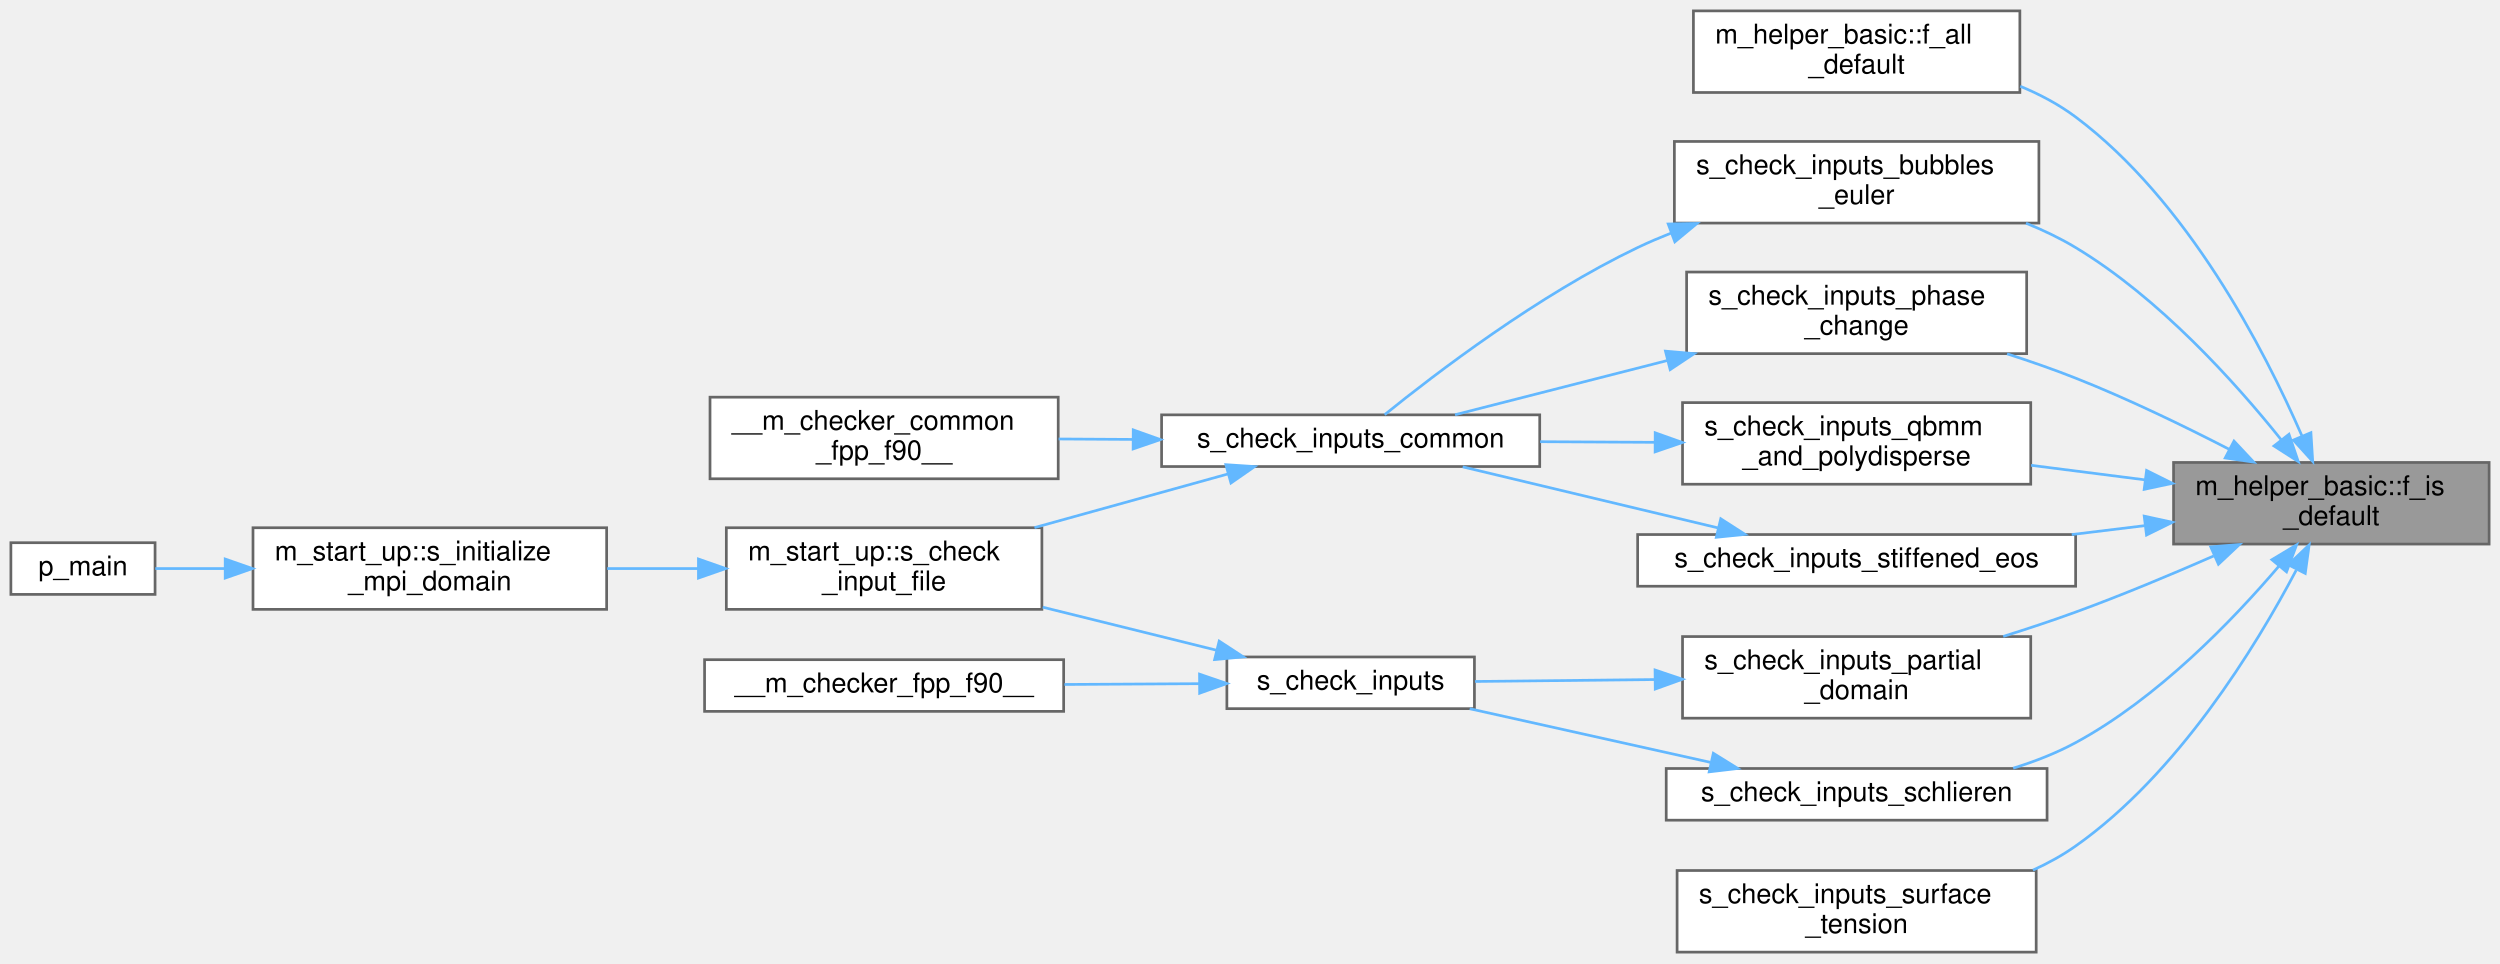
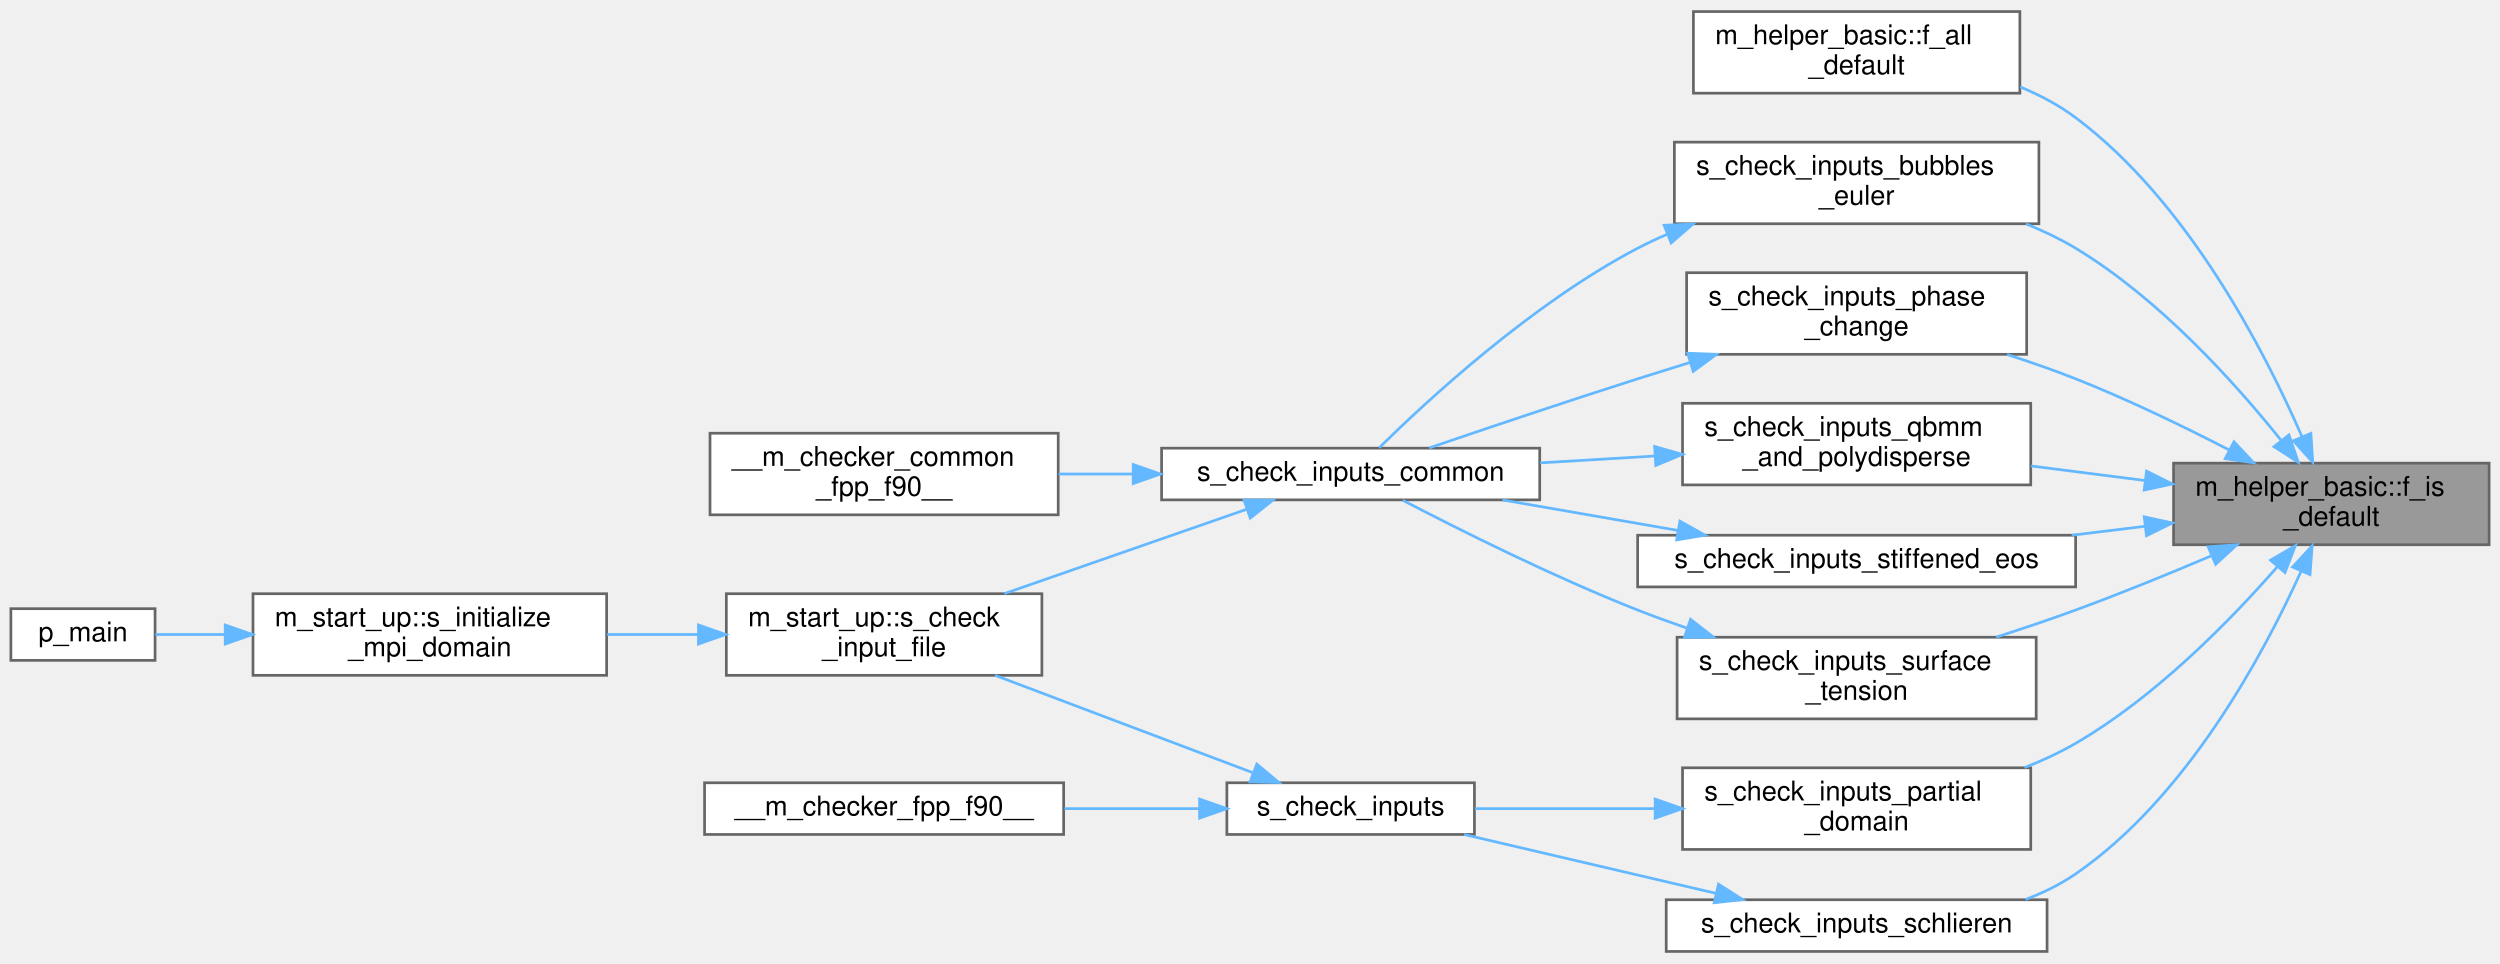
- <svg xmlns="http://www.w3.org/2000/svg" xmlns:xlink="http://www.w3.org/1999/xlink" width="919pt" height="354pt" viewBox="0.00 0.00 919.00 354.00">
-   <g id="graph0" class="graph" transform="scale(1 1) rotate(0) translate(4 350)">
+ <svg xmlns="http://www.w3.org/2000/svg" xmlns:xlink="http://www.w3.org/1999/xlink" width="919pt" height="354pt" viewBox="0.00 0.00 919.00 353.50">
+   <g id="graph0" class="graph" transform="scale(1 1) rotate(0) translate(4 349.5)">
    <g id="Node000001" class="node">
      <g id="a_Node000001">
        <a xlink:title="Checks if a real(wp) variable is of default value.">
-           <polygon fill="#999999" stroke="#666666" points="911,-180 795,-180 795,-150 911,-150 911,-180" />
-           <text text-anchor="start" x="803" y="-168" font-family="Helvetica,sans-Serif" font-size="10.00">m_helper_basic::f_is</text>
-           <text text-anchor="middle" x="853" y="-157" font-family="Helvetica,sans-Serif" font-size="10.00">_default</text>
+           <polygon fill="#999999" stroke="#666666" points="911,-179.5 795,-179.5 795,-149.5 911,-149.5 911,-179.5" />
+           <text text-anchor="start" x="803" y="-167.5" font-family="Helvetica,sans-Serif" font-size="10.00">m_helper_basic::f_is</text>
+           <text text-anchor="middle" x="853" y="-156.5" font-family="Helvetica,sans-Serif" font-size="10.00">_default</text>
        </a>
      </g>
    </g>
    <g id="Node000002" class="node">
      <g id="a_Node000002">
        <a xlink:href="namespacem__helper__basic.html#a2a51671bfbfddf6ecabbc9593be49e1d" target="_top" xlink:title="Checks if ALL elements of a real(wp) array are of default value.">
-           <polygon fill="white" stroke="#666666" points="738.5,-346 618.5,-346 618.5,-316 738.5,-316 738.5,-346" />
-           <text text-anchor="start" x="626.5" y="-334" font-family="Helvetica,sans-Serif" font-size="10.00">m_helper_basic::f_all</text>
-           <text text-anchor="middle" x="678.5" y="-323" font-family="Helvetica,sans-Serif" font-size="10.00">_default</text>
+           <polygon fill="white" stroke="#666666" points="738.5,-345.5 618.5,-345.5 618.5,-315.5 738.5,-315.5 738.5,-345.5" />
+           <text text-anchor="start" x="626.5" y="-333.5" font-family="Helvetica,sans-Serif" font-size="10.00">m_helper_basic::f_all</text>
+           <text text-anchor="middle" x="678.5" y="-322.5" font-family="Helvetica,sans-Serif" font-size="10.00">_default</text>
        </a>
      </g>
    </g>
    <g id="edge1_Node000001_Node000002" class="edge">
      <g id="a_edge1_Node000001_Node000002">
        <a xlink:title=" ">
-           <path fill="none" stroke="#63b8ff" d="M842.16,-189.84C828.32,-221.63 800.1,-276.27 759,-307 752.88,-311.58 745.89,-315.29 738.64,-318.29" />
-           <polygon fill="#63b8ff" stroke="#63b8ff" points="845.49,-190.95 846.15,-180.38 839.04,-188.23 845.49,-190.95" />
+           <path fill="none" stroke="#63b8ff" d="M842.16,-189.34C828.32,-221.13 800.1,-275.77 759,-306.5 752.88,-311.08 745.89,-314.79 738.64,-317.79" />
+           <polygon fill="#63b8ff" stroke="#63b8ff" points="845.49,-190.45 846.15,-179.88 839.04,-187.73 845.49,-190.45" />
        </a>
      </g>
    </g>
    <g id="Node000003" class="node">
      <g id="a_Node000003">
        <a xlink:href="m__checker__common_8fpp_8f90.html#ad303eb73a684151b34b7a78d459e8969" target="_top" xlink:title="Checks constraints on the bubble parameters. Called by s_check_inputs_common for pre-processing and s...">
-           <polygon fill="white" stroke="#666666" points="745.5,-298 611.5,-298 611.5,-268 745.5,-268 745.5,-298" />
-           <text text-anchor="start" x="619.5" y="-286" font-family="Helvetica,sans-Serif" font-size="10.00">s_check_inputs_bubbles</text>
-           <text text-anchor="middle" x="678.5" y="-275" font-family="Helvetica,sans-Serif" font-size="10.00">_euler</text>
+           <polygon fill="white" stroke="#666666" points="745.5,-297.5 611.5,-297.5 611.5,-267.5 745.5,-267.5 745.5,-297.5" />
+           <text text-anchor="start" x="619.5" y="-285.5" font-family="Helvetica,sans-Serif" font-size="10.00">s_check_inputs_bubbles</text>
+           <text text-anchor="middle" x="678.5" y="-274.5" font-family="Helvetica,sans-Serif" font-size="10.00">_euler</text>
        </a>
      </g>
    </g>
    <g id="edge2_Node000001_Node000003" class="edge">
      <g id="a_edge2_Node000001_Node000003">
        <a xlink:title=" ">
-           <path fill="none" stroke="#63b8ff" d="M834.64,-188.26C817.6,-209.56 789.73,-240.5 759,-259 753.32,-262.42 747.11,-265.39 740.75,-267.95" />
-           <polygon fill="#63b8ff" stroke="#63b8ff" points="837.43,-190.37 840.84,-180.34 831.92,-186.06 837.43,-190.37" />
+           <path fill="none" stroke="#63b8ff" d="M834.64,-187.76C817.6,-209.06 789.73,-240 759,-258.5 753.32,-261.92 747.11,-264.89 740.75,-267.45" />
+           <polygon fill="#63b8ff" stroke="#63b8ff" points="837.43,-189.87 840.84,-179.84 831.92,-185.56 837.43,-189.87" />
        </a>
      </g>
    </g>
    <g id="Node000009" class="node">
      <g id="a_Node000009">
        <a xlink:href="m__checker_8fpp_8f90.html#a0f81a97bd75142371576937eea184f9e" target="_top" xlink:title="Checks constraints on partial domain parameters.">
-           <polygon fill="white" stroke="#666666" points="742.5,-116 614.5,-116 614.5,-86 742.5,-86 742.5,-116" />
-           <text text-anchor="start" x="622.5" y="-104" font-family="Helvetica,sans-Serif" font-size="10.00">s_check_inputs_partial</text>
-           <text text-anchor="middle" x="678.5" y="-93" font-family="Helvetica,sans-Serif" font-size="10.00">_domain</text>
+           <polygon fill="white" stroke="#666666" points="742.5,-67.5 614.5,-67.5 614.5,-37.5 742.5,-37.5 742.5,-67.5" />
+           <text text-anchor="start" x="622.5" y="-55.5" font-family="Helvetica,sans-Serif" font-size="10.00">s_check_inputs_partial</text>
+           <text text-anchor="middle" x="678.5" y="-44.5" font-family="Helvetica,sans-Serif" font-size="10.00">_domain</text>
        </a>
      </g>
    </g>
    <g id="edge8_Node000001_Node000009" class="edge">
      <g id="a_edge8_Node000001_Node000009">
        <a xlink:title=" ">
-           <path fill="none" stroke="#63b8ff" d="M809.75,-145.63C793.98,-138.72 775.82,-131.13 759,-125 750.47,-121.89 741.32,-118.85 732.38,-116.05" />
-           <polygon fill="#63b8ff" stroke="#63b8ff" points="808.66,-148.98 819.22,-149.83 811.5,-142.58 808.66,-148.98" />
+           <path fill="none" stroke="#63b8ff" d="M833.21,-141.48C815.87,-121.64 788.41,-93.55 759,-76.5 753.14,-73.1 746.75,-70.14 740.22,-67.57" />
+           <polygon fill="#63b8ff" stroke="#63b8ff" points="830.63,-143.84 839.79,-149.17 835.95,-139.29 830.63,-143.84" />
        </a>
      </g>
    </g>
    <g id="Node000012" class="node">
      <g id="a_Node000012">
        <a xlink:href="m__checker__common_8fpp_8f90.html#add5396f309ec2b5791b6e7e931a8a83a" target="_top" xlink:title="Checks constraints on the phase change parameters. Called by s_check_inputs_common for pre-processing...">
-           <polygon fill="white" stroke="#666666" points="741,-250 616,-250 616,-220 741,-220 741,-250" />
-           <text text-anchor="start" x="624" y="-238" font-family="Helvetica,sans-Serif" font-size="10.00">s_check_inputs_phase</text>
-           <text text-anchor="middle" x="678.5" y="-227" font-family="Helvetica,sans-Serif" font-size="10.00">_change</text>
+           <polygon fill="white" stroke="#666666" points="741,-249.5 616,-249.5 616,-219.5 741,-219.5 741,-249.5" />
+           <text text-anchor="start" x="624" y="-237.5" font-family="Helvetica,sans-Serif" font-size="10.00">s_check_inputs_phase</text>
+           <text text-anchor="middle" x="678.5" y="-226.5" font-family="Helvetica,sans-Serif" font-size="10.00">_change</text>
        </a>
      </g>
    </g>
    <g id="edge12_Node000001_Node000012" class="edge">
      <g id="a_edge12_Node000001_Node000012">
        <a xlink:title=" ">
-           <path fill="none" stroke="#63b8ff" d="M815.49,-184.82C798.6,-193.52 778.08,-203.46 759,-211 750.95,-214.18 742.31,-217.19 733.8,-219.93" />
-           <polygon fill="#63b8ff" stroke="#63b8ff" points="817.22,-187.86 824.47,-180.13 813.98,-181.65 817.22,-187.86" />
+           <path fill="none" stroke="#63b8ff" d="M815.49,-184.32C798.6,-193.02 778.08,-202.96 759,-210.5 750.95,-213.68 742.31,-216.69 733.8,-219.43" />
+           <polygon fill="#63b8ff" stroke="#63b8ff" points="817.22,-187.36 824.47,-179.63 813.98,-181.15 817.22,-187.36" />
        </a>
      </g>
    </g>
    <g id="Node000013" class="node">
      <g id="a_Node000013">
        <a xlink:href="m__checker__common_8fpp_8f90.html#adc048c92da5bb1fe5a2e0c05a6ac4363" target="_top" xlink:title="Checks constraints on the QBMM and polydisperse bubble parameters. Called by s_check_inputs_common fo...">
-           <polygon fill="white" stroke="#666666" points="742.5,-202 614.5,-202 614.5,-172 742.5,-172 742.5,-202" />
-           <text text-anchor="start" x="622.5" y="-190" font-family="Helvetica,sans-Serif" font-size="10.00">s_check_inputs_qbmm</text>
-           <text text-anchor="middle" x="678.5" y="-179" font-family="Helvetica,sans-Serif" font-size="10.00">_and_polydisperse</text>
+           <polygon fill="white" stroke="#666666" points="742.5,-201.5 614.5,-201.5 614.5,-171.5 742.5,-171.5 742.5,-201.5" />
+           <text text-anchor="start" x="622.5" y="-189.5" font-family="Helvetica,sans-Serif" font-size="10.00">s_check_inputs_qbmm</text>
+           <text text-anchor="middle" x="678.5" y="-178.5" font-family="Helvetica,sans-Serif" font-size="10.00">_and_polydisperse</text>
        </a>
      </g>
    </g>
    <g id="edge14_Node000001_Node000013" class="edge">
      <g id="a_edge14_Node000001_Node000013">
        <a xlink:title=" ">
-           <path fill="none" stroke="#63b8ff" d="M784.63,-173.59C770.81,-175.36 756.3,-177.21 742.63,-178.95" />
-           <polygon fill="#63b8ff" stroke="#63b8ff" points="785.08,-177.06 794.56,-172.33 784.2,-170.12 785.08,-177.06" />
+           <path fill="none" stroke="#63b8ff" d="M784.63,-173.09C770.81,-174.86 756.3,-176.71 742.63,-178.45" />
+           <polygon fill="#63b8ff" stroke="#63b8ff" points="785.08,-176.56 794.56,-171.83 784.2,-169.62 785.08,-176.56" />
        </a>
      </g>
    </g>
    <g id="Node000014" class="node">
      <g id="a_Node000014">
        <a xlink:href="m__checker_8fpp_8f90.html#ab3480edd4ad9ffddc2a10a43d2cc7263" target="_top" xlink:title="Checks constraints on numerical Schlieren parameters (schlieren_wrt and schlieren_alpha)">
-           <polygon fill="white" stroke="#666666" points="748.5,-67.5 608.5,-67.5 608.5,-48.5 748.5,-48.5 748.5,-67.5" />
-           <text text-anchor="middle" x="678.5" y="-55.5" font-family="Helvetica,sans-Serif" font-size="10.00">s_check_inputs_schlieren</text>
+           <polygon fill="white" stroke="#666666" points="748.5,-19 608.5,-19 608.5,0 748.5,0 748.5,-19" />
+           <text text-anchor="middle" x="678.5" y="-7" font-family="Helvetica,sans-Serif" font-size="10.00">s_check_inputs_schlieren</text>
        </a>
      </g>
    </g>
    <g id="edge16_Node000001_Node000014" class="edge">
      <g id="a_edge16_Node000001_Node000014">
        <a xlink:title=" ">
-           <path fill="none" stroke="#63b8ff" d="M833.75,-141.91C816.57,-121.76 789.07,-93.28 759,-77 751.89,-73.15 744,-70.07 736.04,-67.61" />
-           <polygon fill="#63b8ff" stroke="#63b8ff" points="831.15,-144.26 840.23,-149.71 836.53,-139.78 831.15,-144.26" />
+           <path fill="none" stroke="#63b8ff" d="M841.93,-139.86C827.98,-108.95 799.82,-56.6 759,-28.5 753.39,-24.64 747.09,-21.56 740.55,-19.1" />
+           <polygon fill="#63b8ff" stroke="#63b8ff" points="838.74,-141.32 845.95,-149.09 845.16,-138.52 838.74,-141.32" />
        </a>
      </g>
    </g>
    <g id="Node000015" class="node">
      <g id="a_Node000015">
        <a xlink:href="m__checker__common_8fpp_8f90.html#ae37785075c904635e02713670b0cfc46" target="_top" xlink:title="Checks constraints on the stiffened equation of state fluids parameters. Called by s_check_inputs_com...">
-           <polygon fill="white" stroke="#666666" points="759,-153.5 598,-153.5 598,-134.5 759,-134.5 759,-153.5" />
-           <text text-anchor="middle" x="678.5" y="-141.5" font-family="Helvetica,sans-Serif" font-size="10.00">s_check_inputs_stiffened_eos</text>
+           <polygon fill="white" stroke="#666666" points="759,-153 598,-153 598,-134 759,-134 759,-153" />
+           <text text-anchor="middle" x="678.5" y="-141" font-family="Helvetica,sans-Serif" font-size="10.00">s_check_inputs_stiffened_eos</text>
        </a>
      </g>
    </g>
    <g id="edge18_Node000001_Node000015" class="edge">
      <g id="a_edge18_Node000001_Node000015">
        <a xlink:title=" ">
-           <path fill="none" stroke="#63b8ff" d="M784.38,-156.77C775.59,-155.7 766.52,-154.59 757.57,-153.5" />
-           <polygon fill="#63b8ff" stroke="#63b8ff" points="784.21,-160.27 794.56,-158.01 785.06,-153.32 784.21,-160.27" />
+           <path fill="none" stroke="#63b8ff" d="M784.38,-156.27C775.59,-155.2 766.52,-154.09 757.57,-153" />
+           <polygon fill="#63b8ff" stroke="#63b8ff" points="784.21,-159.77 794.56,-157.51 785.06,-152.82 784.21,-159.77" />
        </a>
      </g>
    </g>
    <g id="Node000016" class="node">
      <g id="a_Node000016">
        <a xlink:href="m__checker__common_8fpp_8f90.html#ad84e19a34c1b30082df3e369b5c8e921" target="_top" xlink:title="Checks constraints on the surface tension parameters. Called by s_check_inputs_common for all three s...">
-           <polygon fill="white" stroke="#666666" points="744.5,-30 612.5,-30 612.5,0 744.5,0 744.5,-30" />
-           <text text-anchor="start" x="620.5" y="-18" font-family="Helvetica,sans-Serif" font-size="10.00">s_check_inputs_surface</text>
-           <text text-anchor="middle" x="678.5" y="-7" font-family="Helvetica,sans-Serif" font-size="10.00">_tension</text>
+           <polygon fill="white" stroke="#666666" points="744.5,-115.5 612.5,-115.5 612.5,-85.5 744.5,-85.5 744.5,-115.5" />
+           <text text-anchor="start" x="620.5" y="-103.5" font-family="Helvetica,sans-Serif" font-size="10.00">s_check_inputs_surface</text>
+           <text text-anchor="middle" x="678.5" y="-92.5" font-family="Helvetica,sans-Serif" font-size="10.00">_tension</text>
        </a>
      </g>
    </g>
    <g id="edge20_Node000001_Node000016" class="edge">
      <g id="a_edge20_Node000001_Node000016">
        <a xlink:title=" ">
-           <path fill="none" stroke="#63b8ff" d="M840.11,-140.44C825.08,-111.94 796.57,-65.49 759,-39 754.17,-35.59 748.85,-32.66 743.31,-30.14" />
-           <polygon fill="#63b8ff" stroke="#63b8ff" points="837.18,-142.4 844.85,-149.71 843.41,-139.21 837.18,-142.4" />
+           <path fill="none" stroke="#63b8ff" d="M808.9,-145.45C793.3,-138.81 775.47,-131.53 759,-125.5 749.63,-122.07 739.53,-118.67 729.78,-115.54" />
+           <polygon fill="#63b8ff" stroke="#63b8ff" points="807.72,-148.75 818.29,-149.48 810.48,-142.32 807.72,-148.75" />
        </a>
      </g>
    </g>
    <g id="Node000004" class="node">
      <g id="a_Node000004">
        <a xlink:href="m__checker__common_8fpp_8f90.html#ac1305563044bff409bb307d98e1dfe13" target="_top" xlink:title="Checks compatibility of parameters in the input file. Used by all three stages.">
-           <polygon fill="white" stroke="#666666" points="562,-197.5 423,-197.5 423,-178.5 562,-178.5 562,-197.5" />
-           <text text-anchor="middle" x="492.5" y="-185.5" font-family="Helvetica,sans-Serif" font-size="10.00">s_check_inputs_common</text>
+           <polygon fill="white" stroke="#666666" points="562,-185 423,-185 423,-166 562,-166 562,-185" />
+           <text text-anchor="middle" x="492.5" y="-173" font-family="Helvetica,sans-Serif" font-size="10.00">s_check_inputs_common</text>
        </a>
      </g>
    </g>
    <g id="edge3_Node000003_Node000004" class="edge">
      <g id="a_edge3_Node000003_Node000004">
        <a xlink:title=" ">
-           <path fill="none" stroke="#63b8ff" d="M610.41,-264.37C606.16,-262.69 601.99,-260.9 598,-259 561.57,-241.63 523.52,-212.55 505,-197.57" />
-           <polygon fill="#63b8ff" stroke="#63b8ff" points="609.23,-267.66 619.82,-267.86 611.67,-261.1 609.23,-267.66" />
+           <path fill="none" stroke="#63b8ff" d="M608.89,-263.64C605.15,-262.04 601.49,-260.33 598,-258.5 559,-238.09 520.33,-202.25 502.98,-185.14" />
+           <polygon fill="#63b8ff" stroke="#63b8ff" points="607.73,-266.95 618.32,-267.38 610.32,-260.44 607.73,-266.95" />
        </a>
      </g>
    </g>
    <g id="Node000005" class="node">
      <g id="a_Node000005">
        <a xlink:href="m__checker__common_8fpp_8f90.html#a3d7d0fa7763c21af55ac8bad130f285a" target="_top" xlink:title=" ">
-           <polygon fill="white" stroke="#666666" points="385,-204 257,-204 257,-174 385,-174 385,-204" />
-           <text text-anchor="start" x="265" y="-192" font-family="Helvetica,sans-Serif" font-size="10.00">__m_checker_common</text>
-           <text text-anchor="middle" x="321" y="-181" font-family="Helvetica,sans-Serif" font-size="10.00">_fpp_f90__</text>
+           <polygon fill="white" stroke="#666666" points="385,-190.5 257,-190.5 257,-160.5 385,-160.5 385,-190.5" />
+           <text text-anchor="start" x="265" y="-178.5" font-family="Helvetica,sans-Serif" font-size="10.00">__m_checker_common</text>
+           <text text-anchor="middle" x="321" y="-167.5" font-family="Helvetica,sans-Serif" font-size="10.00">_fpp_f90__</text>
        </a>
      </g>
    </g>
    <g id="edge4_Node000004_Node000005" class="edge">
      <g id="a_edge4_Node000004_Node000005">
        <a xlink:title=" ">
-           <path fill="none" stroke="#63b8ff" d="M412.33,-188.47C403.21,-188.52 394.01,-188.58 385.15,-188.63" />
-           <polygon fill="#63b8ff" stroke="#63b8ff" points="412.58,-191.97 422.56,-188.41 412.54,-184.97 412.58,-191.97" />
+           <path fill="none" stroke="#63b8ff" d="M412.33,-175.5C403.21,-175.5 394.01,-175.5 385.15,-175.5" />
+           <polygon fill="#63b8ff" stroke="#63b8ff" points="412.56,-179 422.56,-175.5 412.56,-172 412.56,-179" />
        </a>
      </g>
    </g>
    <g id="Node000006" class="node">
      <g id="a_Node000006">
        <a xlink:href="namespacem__start__up.html#ad16cf885e1d387880fc2e42566c75dc4" target="_top" xlink:title="Checking that the user inputs make sense, i.e. that the individual choices are compatible with the co...">
-           <polygon fill="white" stroke="#666666" points="379,-156 263,-156 263,-126 379,-126 379,-156" />
-           <text text-anchor="start" x="271" y="-144" font-family="Helvetica,sans-Serif" font-size="10.00">m_start_up::s_check</text>
-           <text text-anchor="middle" x="321" y="-133" font-family="Helvetica,sans-Serif" font-size="10.00">_input_file</text>
+           <polygon fill="white" stroke="#666666" points="379,-131.5 263,-131.5 263,-101.5 379,-101.5 379,-131.5" />
+           <text text-anchor="start" x="271" y="-119.5" font-family="Helvetica,sans-Serif" font-size="10.00">m_start_up::s_check</text>
+           <text text-anchor="middle" x="321" y="-108.5" font-family="Helvetica,sans-Serif" font-size="10.00">_input_file</text>
        </a>
      </g>
    </g>
    <g id="edge5_Node000004_Node000006" class="edge">
      <g id="a_edge5_Node000004_Node000006">
        <a xlink:title=" ">
-           <path fill="none" stroke="#63b8ff" d="M447.56,-175.82C425.79,-169.78 399.3,-162.43 376.27,-156.05" />
-           <polygon fill="#63b8ff" stroke="#63b8ff" points="446.63,-179.19 457.2,-178.49 448.5,-172.44 446.63,-179.19" />
+           <path fill="none" stroke="#63b8ff" d="M454.29,-162.55C428.01,-153.4 392.7,-141.11 365.18,-131.53" />
+           <polygon fill="#63b8ff" stroke="#63b8ff" points="453.29,-165.91 463.89,-165.89 455.6,-159.3 453.29,-165.91" />
        </a>
      </g>
    </g>
    <g id="Node000007" class="node">
      <g id="a_Node000007">
        <a xlink:href="namespacem__start__up.html#aee2018cb1e1175ef462340b975d3cabf" target="_top" xlink:title=" ">
-           <polygon fill="white" stroke="#666666" points="219,-156 89,-156 89,-126 219,-126 219,-156" />
-           <text text-anchor="start" x="97" y="-144" font-family="Helvetica,sans-Serif" font-size="10.00">m_start_up::s_initialize</text>
-           <text text-anchor="middle" x="154" y="-133" font-family="Helvetica,sans-Serif" font-size="10.00">_mpi_domain</text>
+           <polygon fill="white" stroke="#666666" points="219,-131.5 89,-131.5 89,-101.5 219,-101.5 219,-131.5" />
+           <text text-anchor="start" x="97" y="-119.5" font-family="Helvetica,sans-Serif" font-size="10.00">m_start_up::s_initialize</text>
+           <text text-anchor="middle" x="154" y="-108.5" font-family="Helvetica,sans-Serif" font-size="10.00">_mpi_domain</text>
        </a>
      </g>
    </g>
    <g id="edge6_Node000006_Node000007" class="edge">
      <g id="a_edge6_Node000006_Node000007">
        <a xlink:title=" ">
-           <path fill="none" stroke="#63b8ff" d="M252.72,-141C241.65,-141 230.2,-141 219.2,-141" />
-           <polygon fill="#63b8ff" stroke="#63b8ff" points="252.75,-144.5 262.75,-141 252.75,-137.5 252.75,-144.5" />
+           <path fill="none" stroke="#63b8ff" d="M252.72,-116.5C241.65,-116.5 230.2,-116.5 219.2,-116.5" />
+           <polygon fill="#63b8ff" stroke="#63b8ff" points="252.75,-120 262.75,-116.5 252.75,-113 252.75,-120" />
        </a>
      </g>
    </g>
    <g id="Node000008" class="node">
      <g id="a_Node000008">
        <a xlink:href="p__main_8fpp_8f90.html#aeec10ee8e2940c953967da3e374e1579" target="_top" xlink:title="The post-process restructures raw unformatted data, outputted by the simulation, into a formatted dat...">
-           <polygon fill="white" stroke="#666666" points="53,-150.5 0,-150.5 0,-131.5 53,-131.5 53,-150.5" />
-           <text text-anchor="middle" x="26.5" y="-138.5" font-family="Helvetica,sans-Serif" font-size="10.00">p_main</text>
+           <polygon fill="white" stroke="#666666" points="53,-126 0,-126 0,-107 53,-107 53,-126" />
+           <text text-anchor="middle" x="26.5" y="-114" font-family="Helvetica,sans-Serif" font-size="10.00">p_main</text>
        </a>
      </g>
    </g>
    <g id="edge7_Node000007_Node000008" class="edge">
      <g id="a_edge7_Node000007_Node000008">
        <a xlink:title=" ">
-           <path fill="none" stroke="#63b8ff" d="M78.74,-141C69.58,-141 60.76,-141 53.09,-141" />
-           <polygon fill="#63b8ff" stroke="#63b8ff" points="78.78,-144.5 88.78,-141 78.78,-137.5 78.78,-144.5" />
+           <path fill="none" stroke="#63b8ff" d="M78.74,-116.5C69.58,-116.5 60.76,-116.5 53.09,-116.5" />
+           <polygon fill="#63b8ff" stroke="#63b8ff" points="78.78,-120 88.78,-116.5 78.78,-113 78.78,-120" />
        </a>
      </g>
    </g>
    <g id="Node000010" class="node">
      <g id="a_Node000010">
        <a xlink:href="m__checker_8fpp_8f90.html#a66c49f3c83092720b368c30c6048538a" target="_top" xlink:title="Checks compatibility of parameters in the input file. Used by the post_process stage.">
-           <polygon fill="white" stroke="#666666" points="538,-108.5 447,-108.5 447,-89.5 538,-89.5 538,-108.5" />
-           <text text-anchor="middle" x="492.5" y="-96.5" font-family="Helvetica,sans-Serif" font-size="10.00">s_check_inputs</text>
+           <polygon fill="white" stroke="#666666" points="538,-62 447,-62 447,-43 538,-43 538,-62" />
+           <text text-anchor="middle" x="492.5" y="-50" font-family="Helvetica,sans-Serif" font-size="10.00">s_check_inputs</text>
        </a>
      </g>
    </g>
    <g id="edge9_Node000009_Node000010" class="edge">
      <g id="a_edge9_Node000009_Node000010">
        <a xlink:title=" ">
-           <path fill="none" stroke="#63b8ff" d="M604.3,-100.2C581.95,-99.96 558.06,-99.7 538.2,-99.49" />
-           <polygon fill="#63b8ff" stroke="#63b8ff" points="604.4,-103.71 614.44,-100.31 604.47,-96.71 604.4,-103.71" />
+           <path fill="none" stroke="#63b8ff" d="M604.3,-52.5C581.95,-52.5 558.06,-52.5 538.2,-52.5" />
+           <polygon fill="#63b8ff" stroke="#63b8ff" points="604.44,-56 614.44,-52.5 604.44,-49 604.44,-56" />
        </a>
      </g>
    </g>
    <g id="edge11_Node000010_Node000006" class="edge">
      <g id="a_edge11_Node000010_Node000006">
        <a xlink:title=" ">
-           <path fill="none" stroke="#63b8ff" d="M443.25,-110.96C423.33,-115.89 400.08,-121.65 379.3,-126.8" />
-           <polygon fill="#63b8ff" stroke="#63b8ff" points="444.17,-114.33 453.04,-108.53 442.49,-107.54 444.17,-114.33" />
+           <path fill="none" stroke="#63b8ff" d="M456.5,-65.72C428.92,-76.13 390.47,-90.65 361.74,-101.5" />
+           <polygon fill="#63b8ff" stroke="#63b8ff" points="458.01,-68.89 466.12,-62.08 455.53,-62.34 458.01,-68.89" />
        </a>
      </g>
    </g>
    <g id="Node000011" class="node">
      <g id="a_Node000011">
        <a xlink:href="m__checker_8fpp_8f90.html#a975b2bfe62199545eeb2519e9afb1395" target="_top" xlink:title=" ">
-           <polygon fill="white" stroke="#666666" points="387,-107.5 255,-107.5 255,-88.5 387,-88.5 387,-107.5" />
-           <text text-anchor="middle" x="321" y="-95.5" font-family="Helvetica,sans-Serif" font-size="10.00">__m_checker_fpp_f90__</text>
+           <polygon fill="white" stroke="#666666" points="387,-62 255,-62 255,-43 387,-43 387,-62" />
+           <text text-anchor="middle" x="321" y="-50" font-family="Helvetica,sans-Serif" font-size="10.00">__m_checker_fpp_f90__</text>
        </a>
      </g>
    </g>
    <g id="edge10_Node000010_Node000011" class="edge">
      <g id="a_edge10_Node000010_Node000011">
        <a xlink:title=" ">
-           <path fill="none" stroke="#63b8ff" d="M436.85,-98.68C421.05,-98.58 403.65,-98.48 387.28,-98.39" />
-           <polygon fill="#63b8ff" stroke="#63b8ff" points="436.95,-102.18 446.97,-98.74 436.99,-95.18 436.95,-102.18" />
+           <path fill="none" stroke="#63b8ff" d="M436.85,-52.5C421.05,-52.5 403.65,-52.5 387.28,-52.5" />
+           <polygon fill="#63b8ff" stroke="#63b8ff" points="436.97,-56 446.97,-52.5 436.97,-49 436.97,-56" />
        </a>
      </g>
    </g>
    <g id="edge13_Node000012_Node000004" class="edge">
      <g id="a_edge13_Node000012_Node000004">
        <a xlink:title=" ">
-           <path fill="none" stroke="#63b8ff" d="M608.81,-217.45C582.4,-210.71 553.25,-203.26 530.86,-197.54" />
-           <polygon fill="#63b8ff" stroke="#63b8ff" points="608.22,-220.92 618.78,-220 609.95,-214.13 608.22,-220.92" />
+           <path fill="none" stroke="#63b8ff" d="M616.94,-216.42C610.54,-214.45 604.13,-212.45 598,-210.5 571.93,-202.2 542.38,-192.25 521.37,-185.09" />
+           <polygon fill="#63b8ff" stroke="#63b8ff" points="616.38,-219.91 626.96,-219.49 618.42,-213.22 616.38,-219.91" />
        </a>
      </g>
    </g>
    <g id="edge15_Node000013_Node000004" class="edge">
      <g id="a_edge15_Node000013_Node000004">
        <a xlink:title=" ">
-           <path fill="none" stroke="#63b8ff" d="M604.41,-187.4C590.48,-187.47 575.94,-187.55 562.15,-187.63" />
-           <polygon fill="#63b8ff" stroke="#63b8ff" points="604.45,-190.9 614.44,-187.34 604.42,-183.9 604.45,-190.9" />
+           <path fill="none" stroke="#63b8ff" d="M604.41,-182.13C590.48,-181.3 575.94,-180.43 562.15,-179.6" />
+           <polygon fill="#63b8ff" stroke="#63b8ff" points="604.24,-185.63 614.44,-182.73 604.66,-178.64 604.24,-185.63" />
        </a>
      </g>
    </g>
    <g id="edge17_Node000014_Node000010" class="edge">
      <g id="a_edge17_Node000014_Node000010">
        <a xlink:title=" ">
-           <path fill="none" stroke="#63b8ff" d="M624.78,-69.75C596.72,-76 562.66,-83.59 536.26,-89.47" />
-           <polygon fill="#63b8ff" stroke="#63b8ff" points="625.82,-73.1 634.82,-67.51 624.3,-66.27 625.82,-73.1" />
+           <path fill="none" stroke="#63b8ff" d="M626.68,-21.38C597.54,-28.19 561.47,-36.62 534.22,-42.98" />
+           <polygon fill="#63b8ff" stroke="#63b8ff" points="627.72,-24.73 636.66,-19.04 626.13,-17.91 627.72,-24.73" />
        </a>
      </g>
    </g>
    <g id="edge19_Node000015_Node000004" class="edge">
      <g id="a_edge19_Node000015_Node000004">
        <a xlink:title=" ">
-           <path fill="none" stroke="#63b8ff" d="M627.47,-155.96C617.7,-158.29 607.53,-160.72 598,-163 576.77,-168.08 553.12,-173.73 533.69,-178.38" />
-           <polygon fill="#63b8ff" stroke="#63b8ff" points="628.55,-159.3 637.46,-153.57 626.92,-152.49 628.55,-159.3" />
+           <path fill="none" stroke="#63b8ff" d="M612.66,-154.78C591.64,-158.43 568.54,-162.45 548.31,-165.97" />
+           <polygon fill="#63b8ff" stroke="#63b8ff" points="613.54,-158.18 622.79,-153.01 612.34,-151.28 613.54,-158.18" />
+         </a>
+       </g>
+     </g>
+     <g id="edge21_Node000016_Node000004" class="edge">
+       <g id="a_edge21_Node000016_Node000004">
+         <a xlink:title=" ">
+           <path fill="none" stroke="#63b8ff" d="M616.13,-118.84C609.96,-120.97 603.83,-123.2 598,-125.5 566.94,-137.74 532.22,-155.13 511.65,-165.85" />
+           <polygon fill="#63b8ff" stroke="#63b8ff" points="617.44,-122.09 625.81,-115.58 615.21,-115.45 617.44,-122.09" />
        </a>
      </g>
    </g>
  </g>
</svg>
